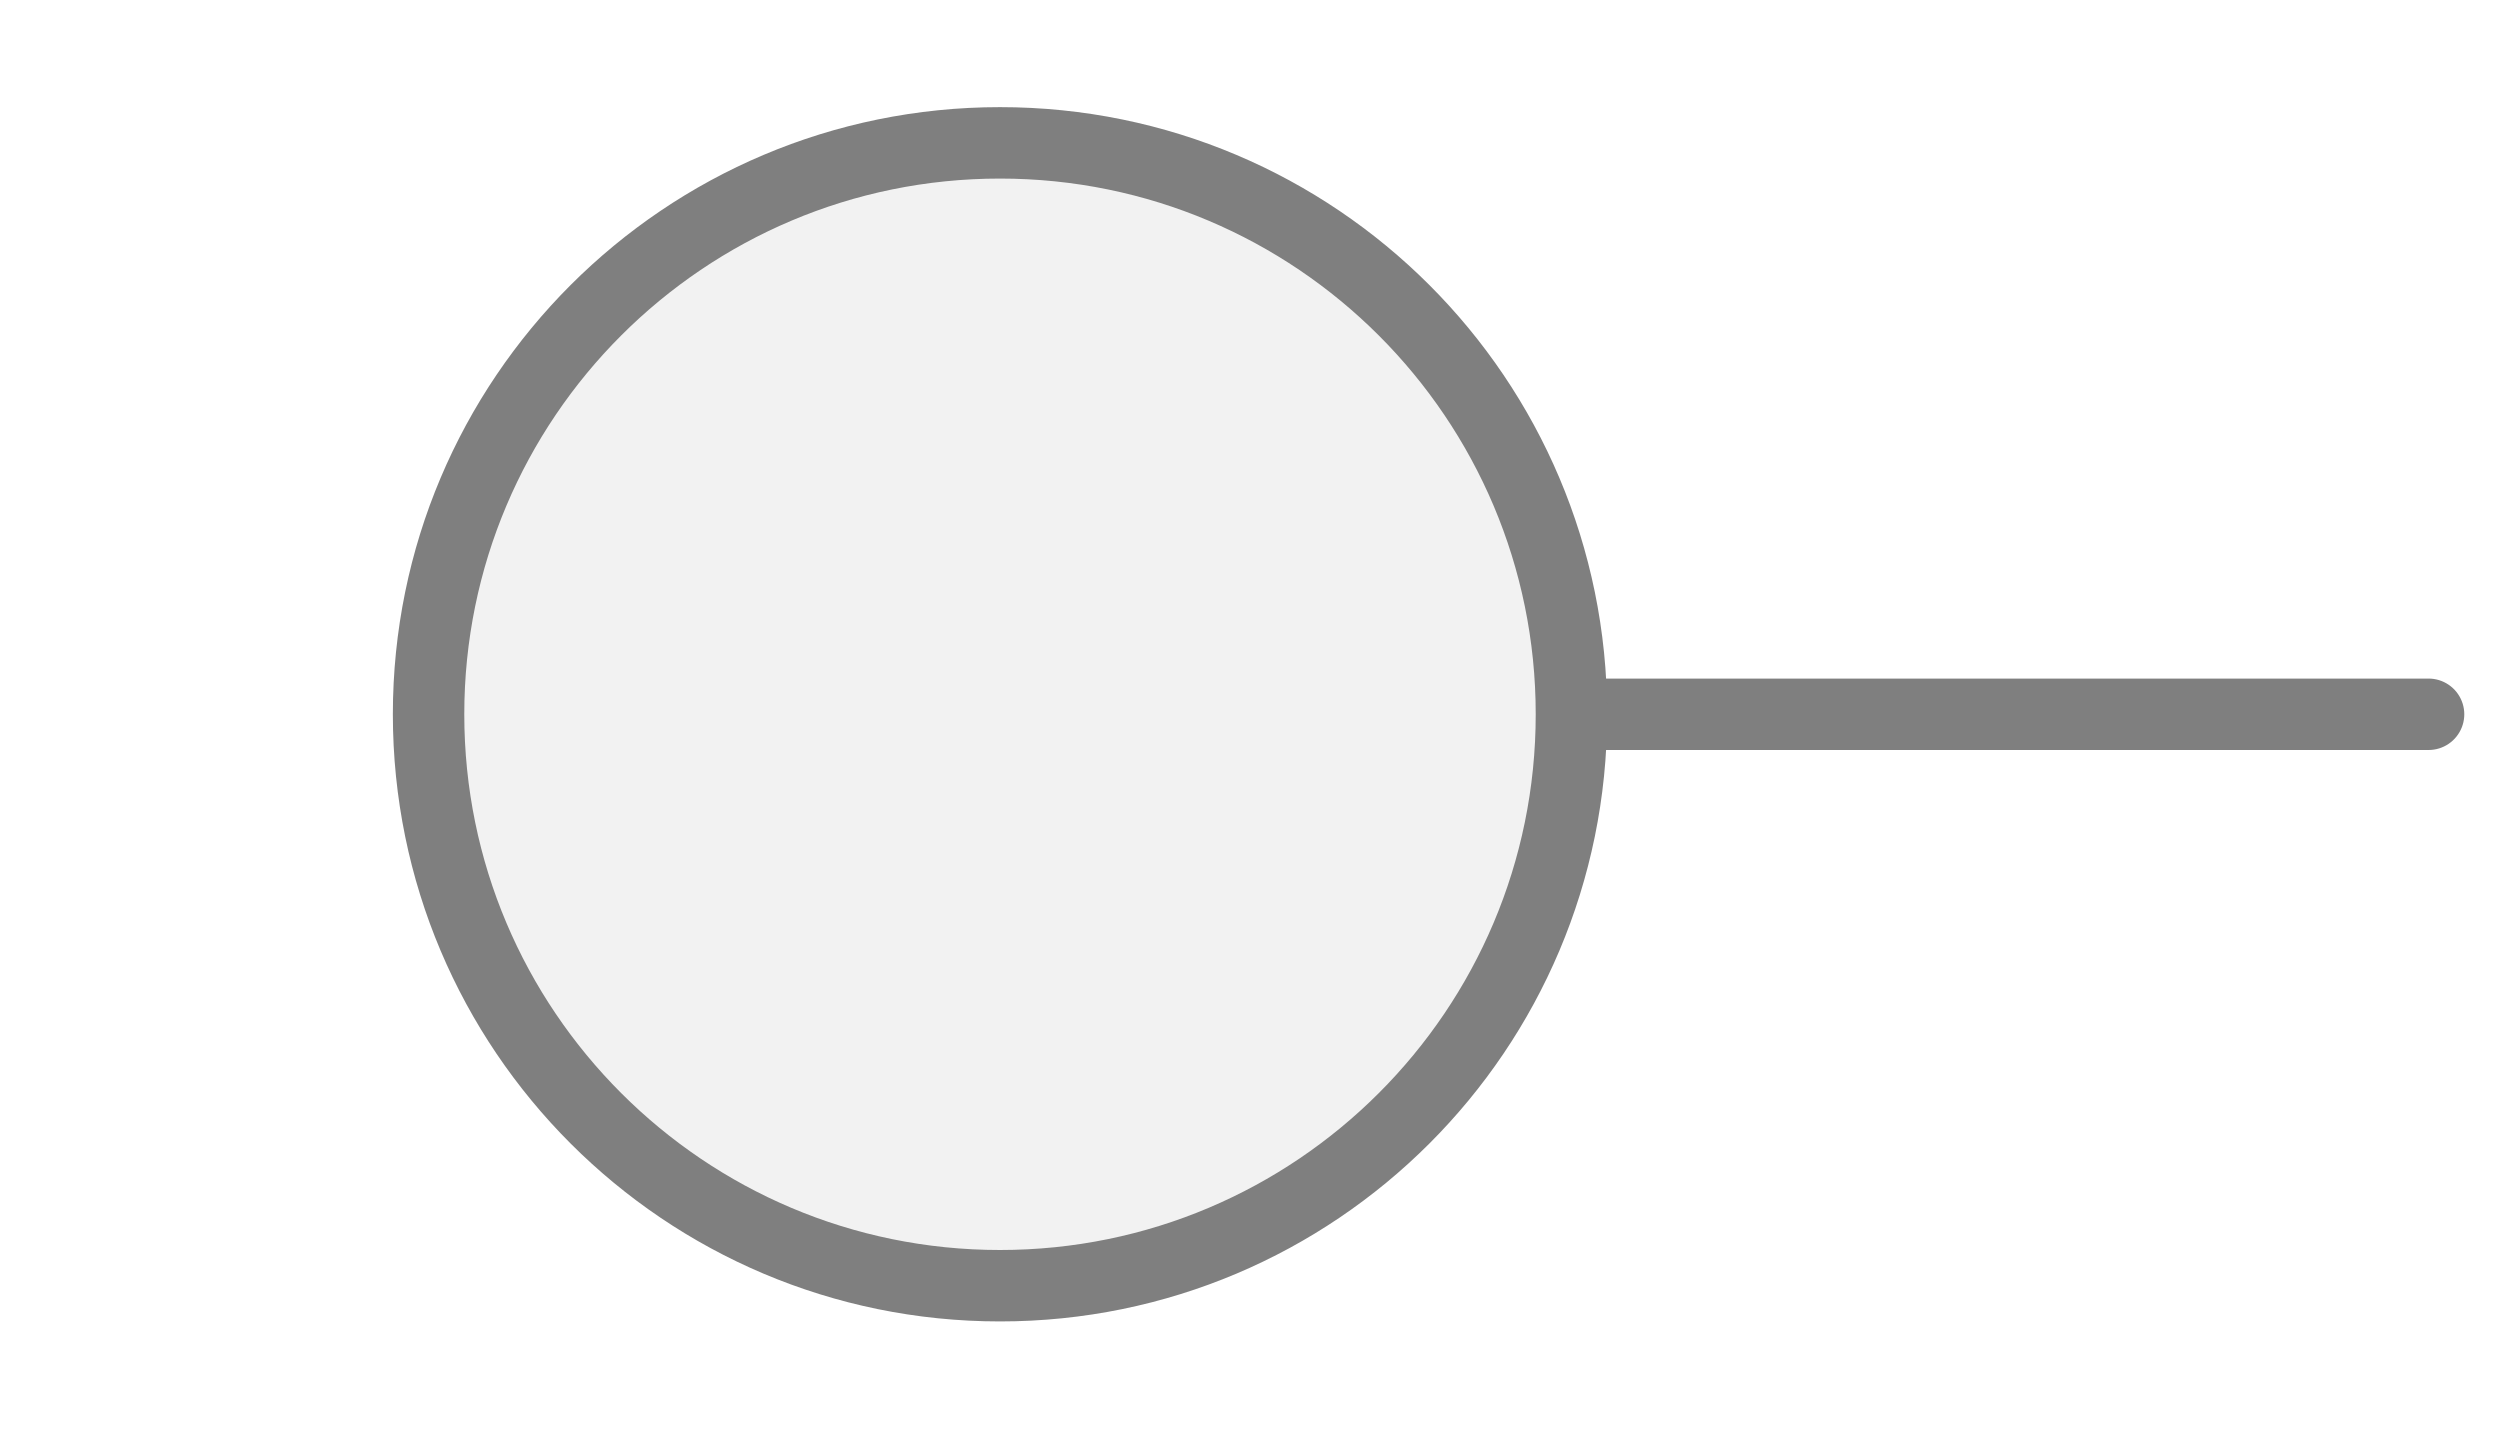
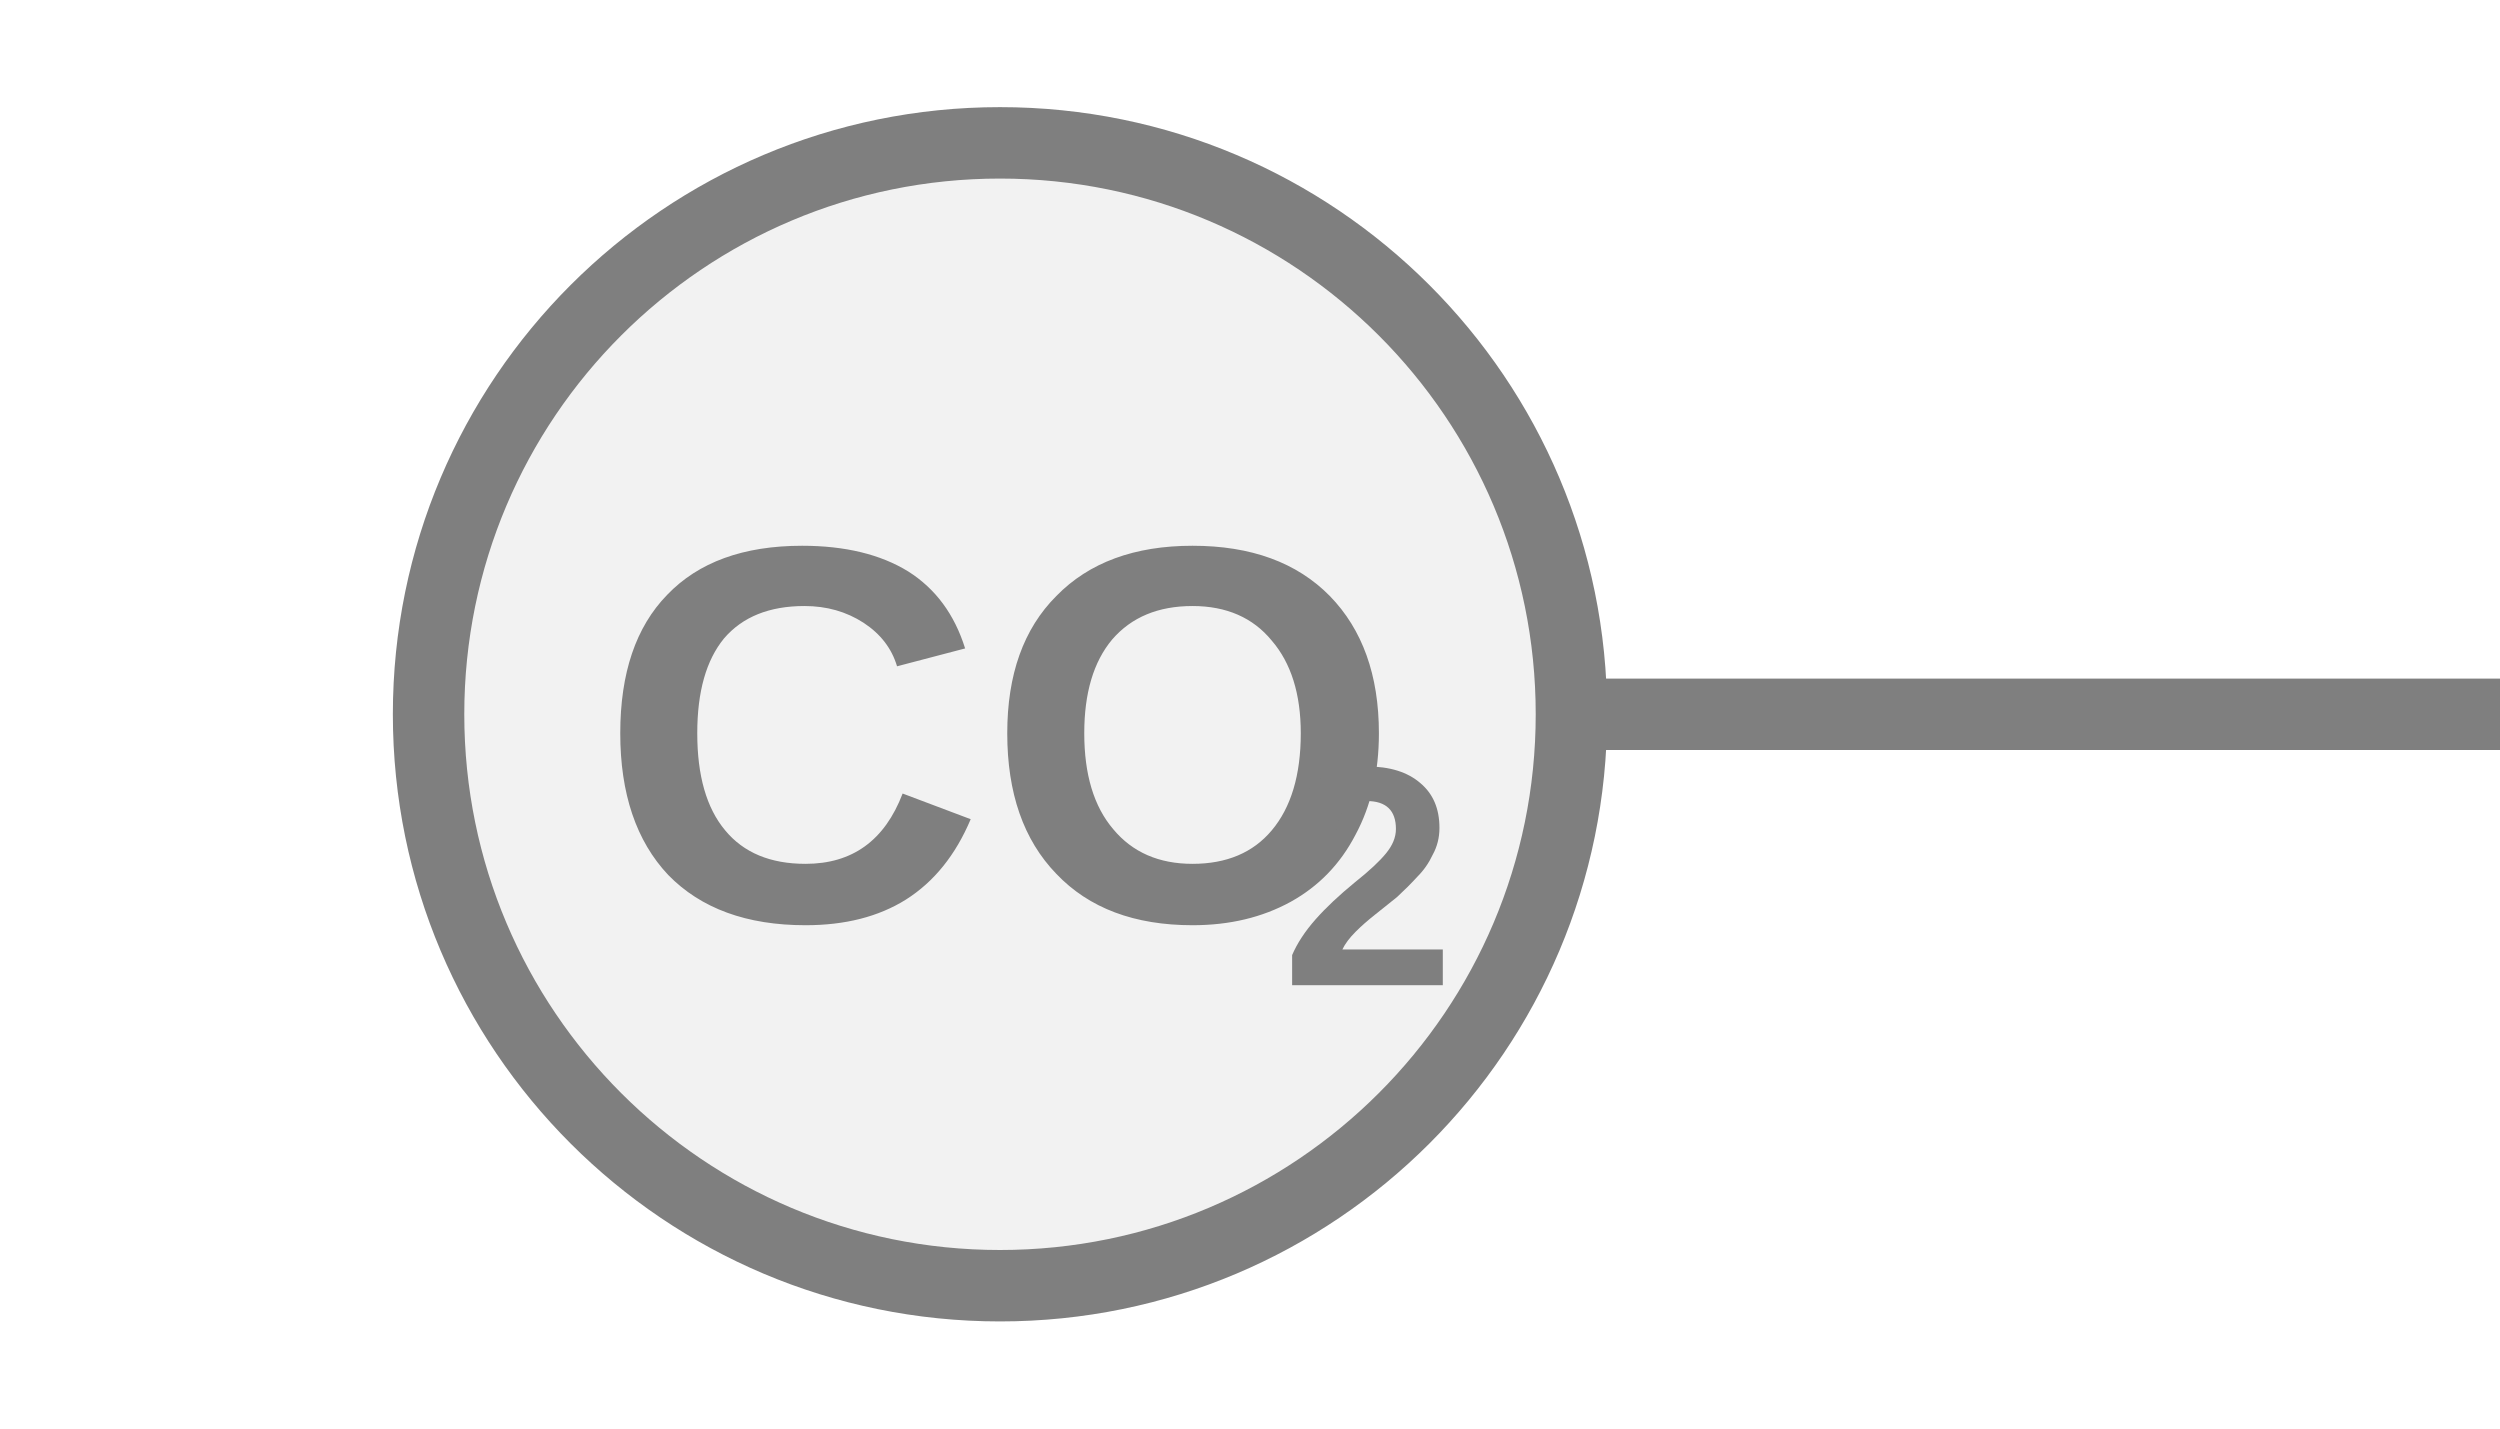
<svg xmlns="http://www.w3.org/2000/svg" width="35px" height="20px" viewBox="0 0 35 20">
-   <line x1="34" y1="10" x2="22" y2="10" stroke="#7f7f7f" stroke-width="1" stroke-linecap="round" />
+   <line x1="22" y1="10" x2="35" y2="10" stroke="#7f7f7f" stroke-width="1" stroke-linecap="round" />
  <circle cx="14" cy="10" r="8" fill="#f2f2f2" stroke="#7f7f7f" stroke-width="1" />
+   <text x="13.997" y="10.75" fill="#7f7f7f" font-family="Arial, Helvetica, sans-serif" font-size="7.5px" font-style="normal" font-weight="600" text-anchor="middle" dominant-baseline="middle" transform="translate(13.9969 10.75) scale(1 1) translate(-13.9969 -10.75)">CO</text>
+   <text x="17.934" y="12.55" fill="#7f7f7f" font-family="Arial, Helvetica, sans-serif" font-size="4.38px" font-style="normal" font-weight="600" text-anchor="start" dominant-baseline="middle" transform="translate(17.9344 12.55) scale(1 1) translate(-17.9344 -12.55)">2</text>
</svg>
